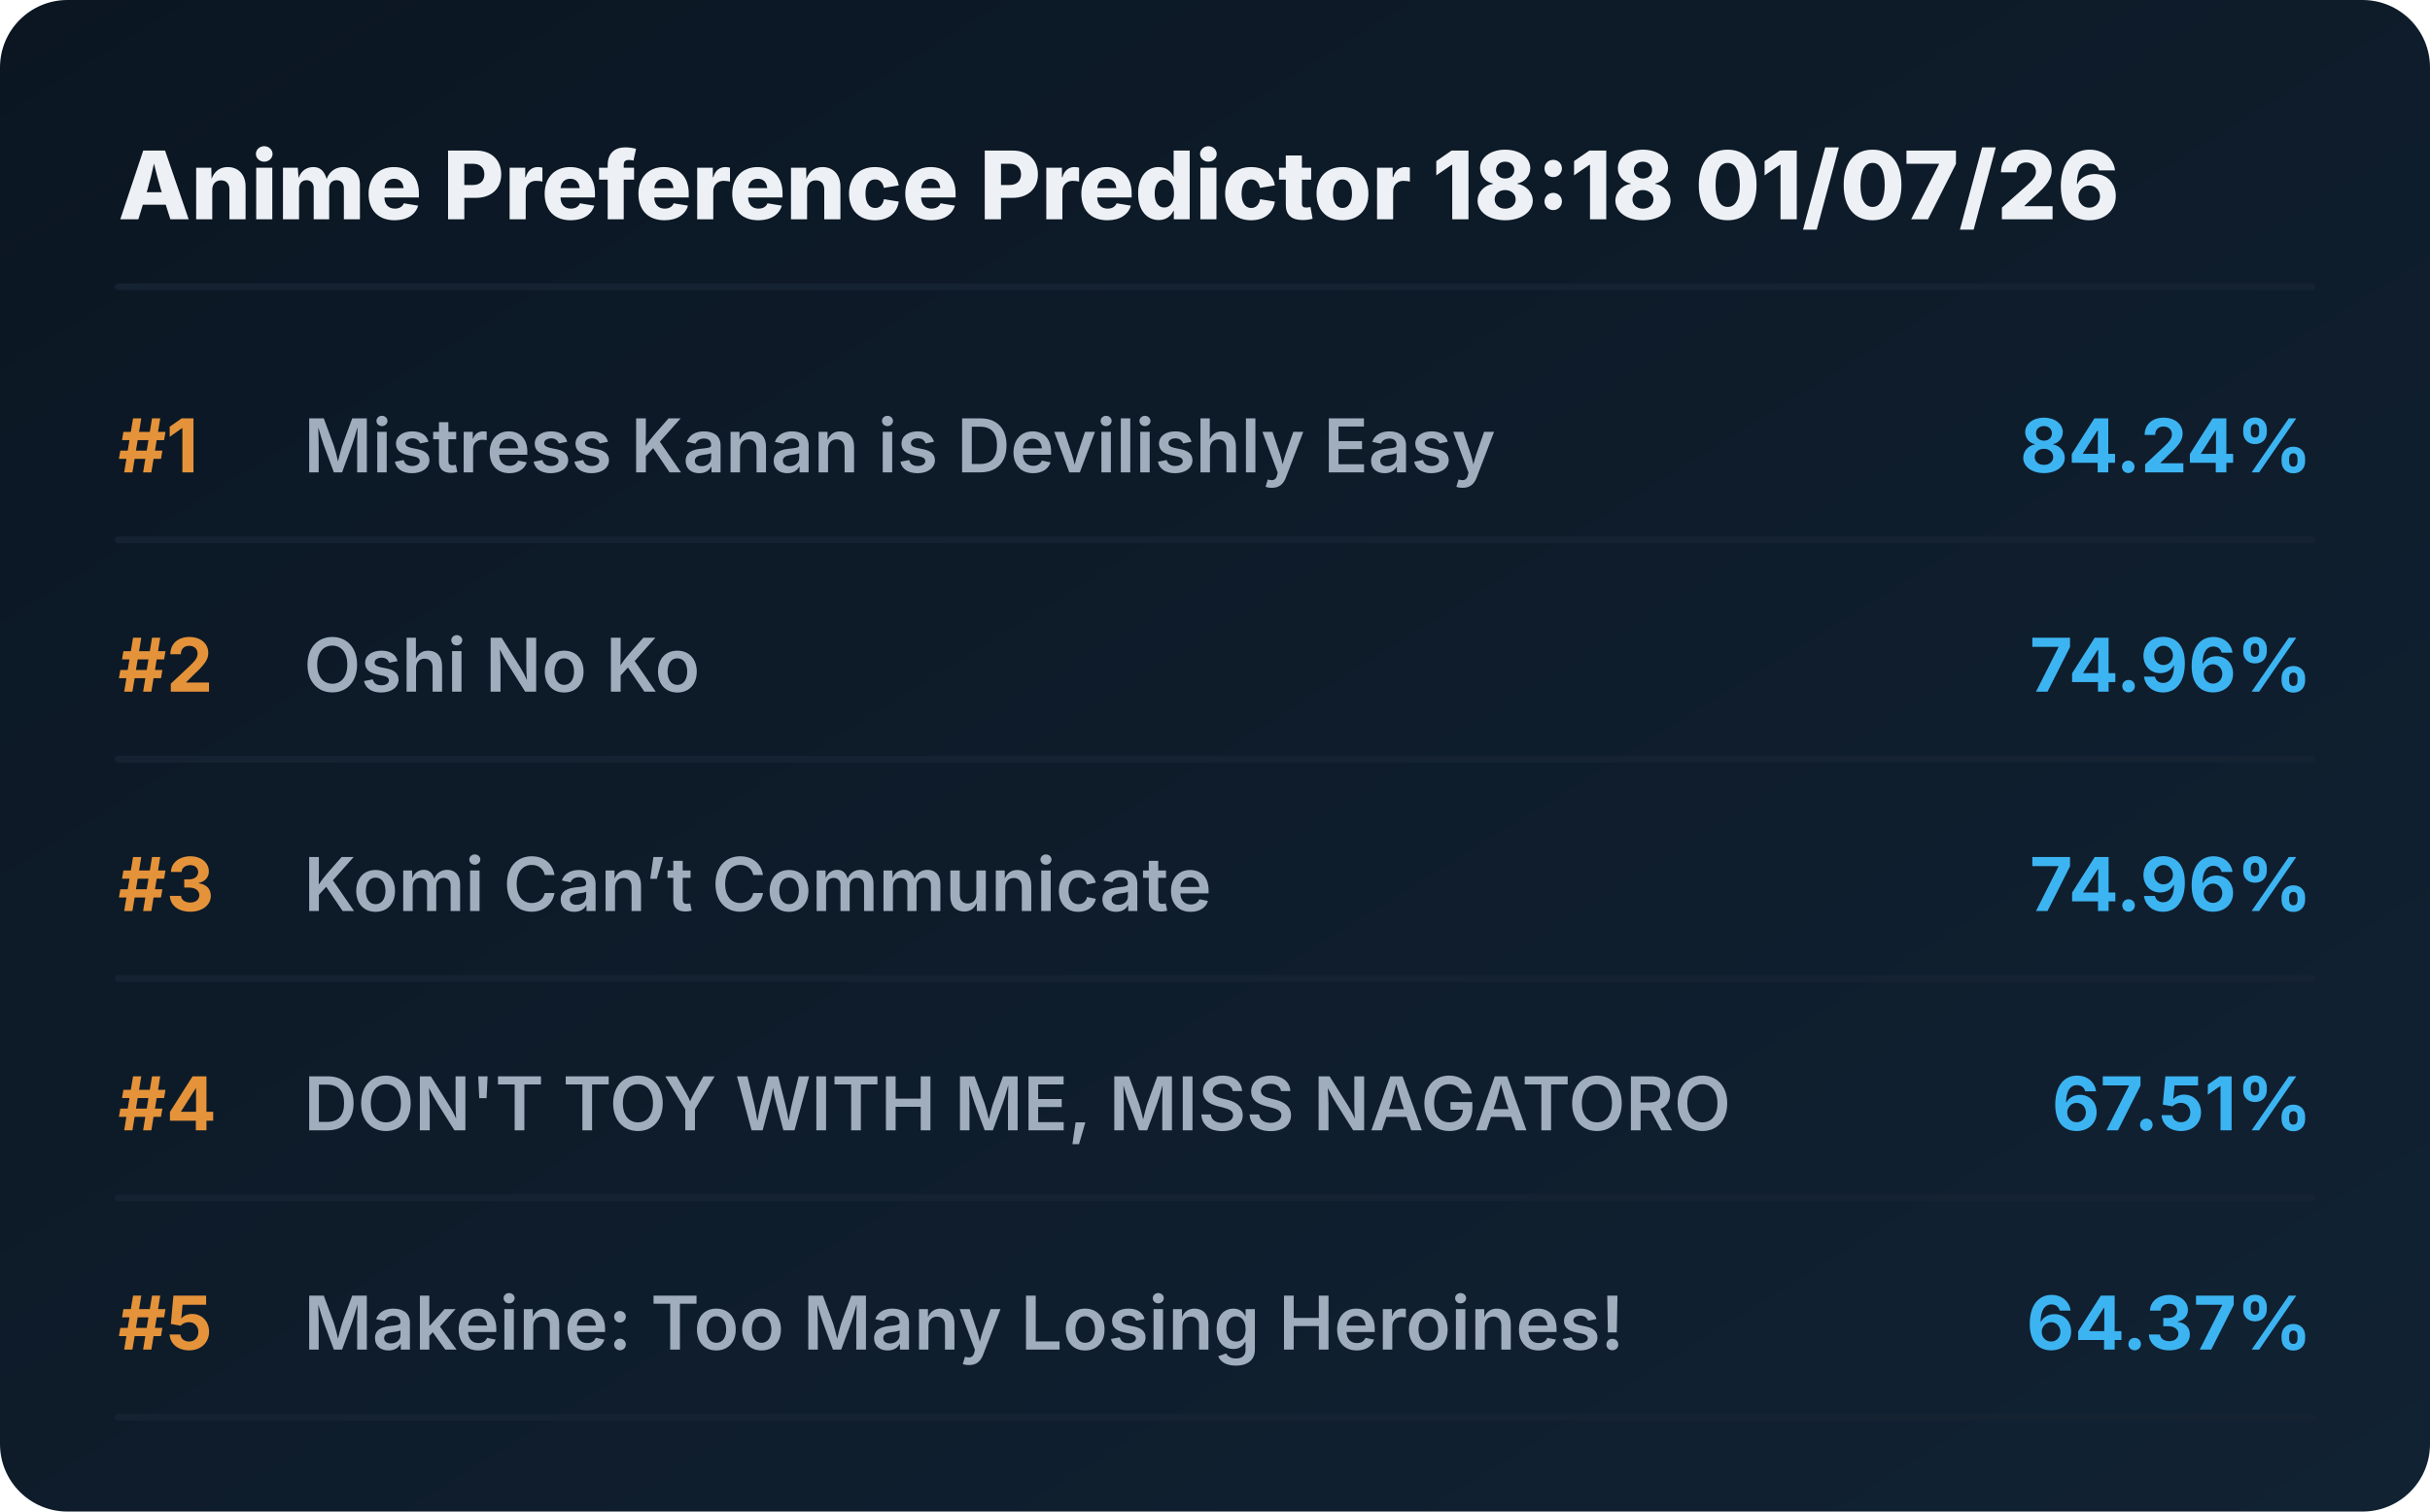
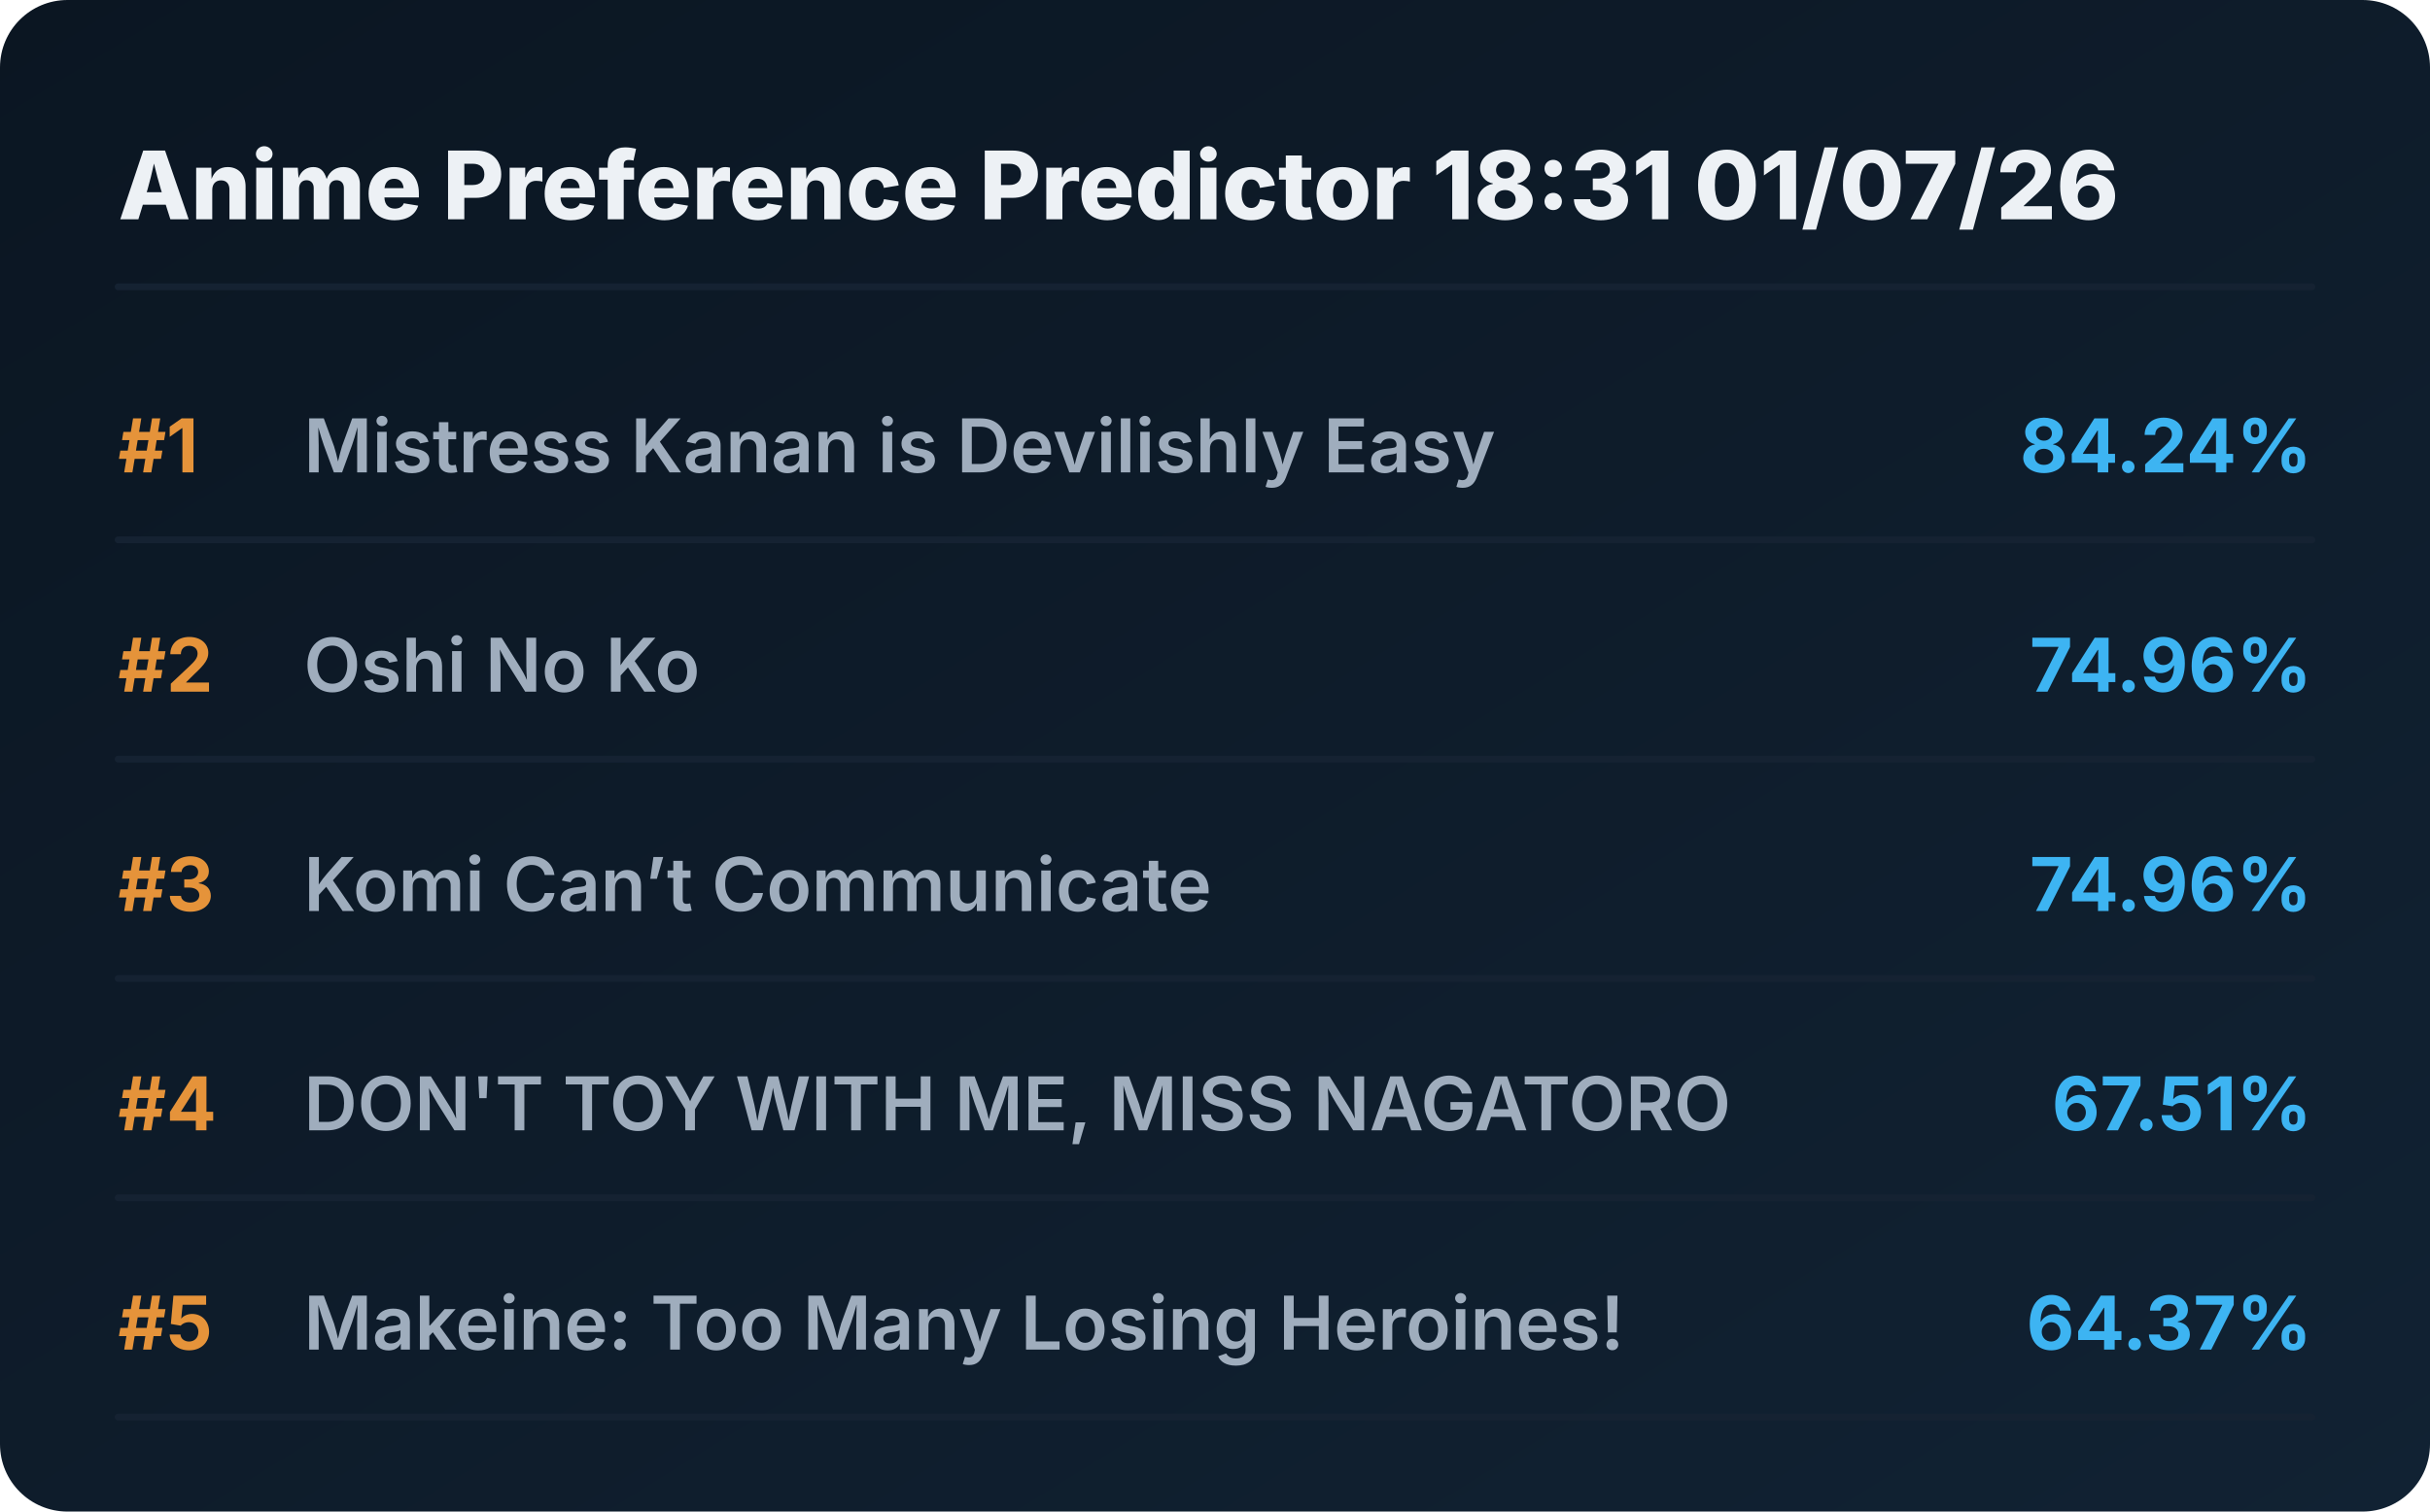
<svg xmlns="http://www.w3.org/2000/svg" viewBox="0 0 720 448" preserveAspectRatio="xMidYMid meet" style="width: 100%; height: auto; max-width: 720px;">
  <defs>
    <linearGradient id="boxGrad" x1="0%" y1="0%" x2="100%" y2="100%">
      <stop offset="0%" stop-color="#0b1622" />
      <stop offset="100%" stop-color="#112233" />
    </linearGradient>
    <clipPath id="titleClip">
      <rect x="90" y="0" width="510" height="100%" />
    </clipPath>
  </defs>
  <style>
    .bg { fill: url(#boxGrad); rx: 20px; }
    .header { font-family: 'Overpass', 'Inter', system-ui, sans-serif; font-weight: 800; font-size: 28px; fill: #edf1f5; }
    .rank { font-family: 'Overpass', 'Inter', system-ui, sans-serif; font-weight: 700; font-size: 22px; fill: #e5933a; }
    .title { font-family: 'Overpass', 'Inter', system-ui, sans-serif; font-weight: 600; font-size: 22px; fill: #9fadbd; }
    .score { font-family: 'Overpass', 'Inter', system-ui, sans-serif; font-weight: 700; font-size: 22px; fill: #3db4f2; }
    .line { stroke: #152232; stroke-width: 2; stroke-linecap: round; }
  </style>
  <rect class="bg" width="720" height="448" />
-   <text x="35" y="65" class="header">Anime Preference Predictor 18:18 01/07/26</text>
+   <text x="35" y="65" class="header">Anime Preference Predictor 18:31 01/07/26</text>
  <line x1="35" y1="85" x2="685" y2="85" class="line" />
  <g transform="translate(0, 0)">
    <text x="35" y="140" class="rank">#1</text>
    <text x="90" y="140" class="title">Mistress Kanan is Devilishly Easy</text>
    <text x="685" y="140" class="score" text-anchor="end">84.24%</text>
    <line x1="35" y1="160" x2="685" y2="160" class="line" />
  </g>
  <g transform="translate(0, 65)">
    <text x="35" y="140" class="rank">#2</text>
    <text x="90" y="140" class="title">Oshi No Ko</text>
    <text x="685" y="140" class="score" text-anchor="end">74.96%</text>
    <line x1="35" y1="160" x2="685" y2="160" class="line" />
  </g>
  <g transform="translate(0, 130)">
    <text x="35" y="140" class="rank">#3</text>
    <text x="90" y="140" class="title">Komi Can’t Communicate</text>
    <text x="685" y="140" class="score" text-anchor="end">74.96%</text>
    <line x1="35" y1="160" x2="685" y2="160" class="line" />
  </g>
  <g transform="translate(0, 195)">
    <text x="35" y="140" class="rank">#4</text>
    <text x="90" y="140" class="title">DON'T TOY WITH ME, MISS NAGATORO</text>
    <text x="685" y="140" class="score" text-anchor="end">67.51%</text>
    <line x1="35" y1="160" x2="685" y2="160" class="line" />
  </g>
  <g transform="translate(0, 260)">
    <text x="35" y="140" class="rank">#5</text>
    <text x="90" y="140" class="title">Makeine: Too Many Losing Heroines!</text>
    <text x="685" y="140" class="score" text-anchor="end">64.37%</text>
    <line x1="35" y1="160" x2="685" y2="160" class="line" />
  </g>
</svg>
